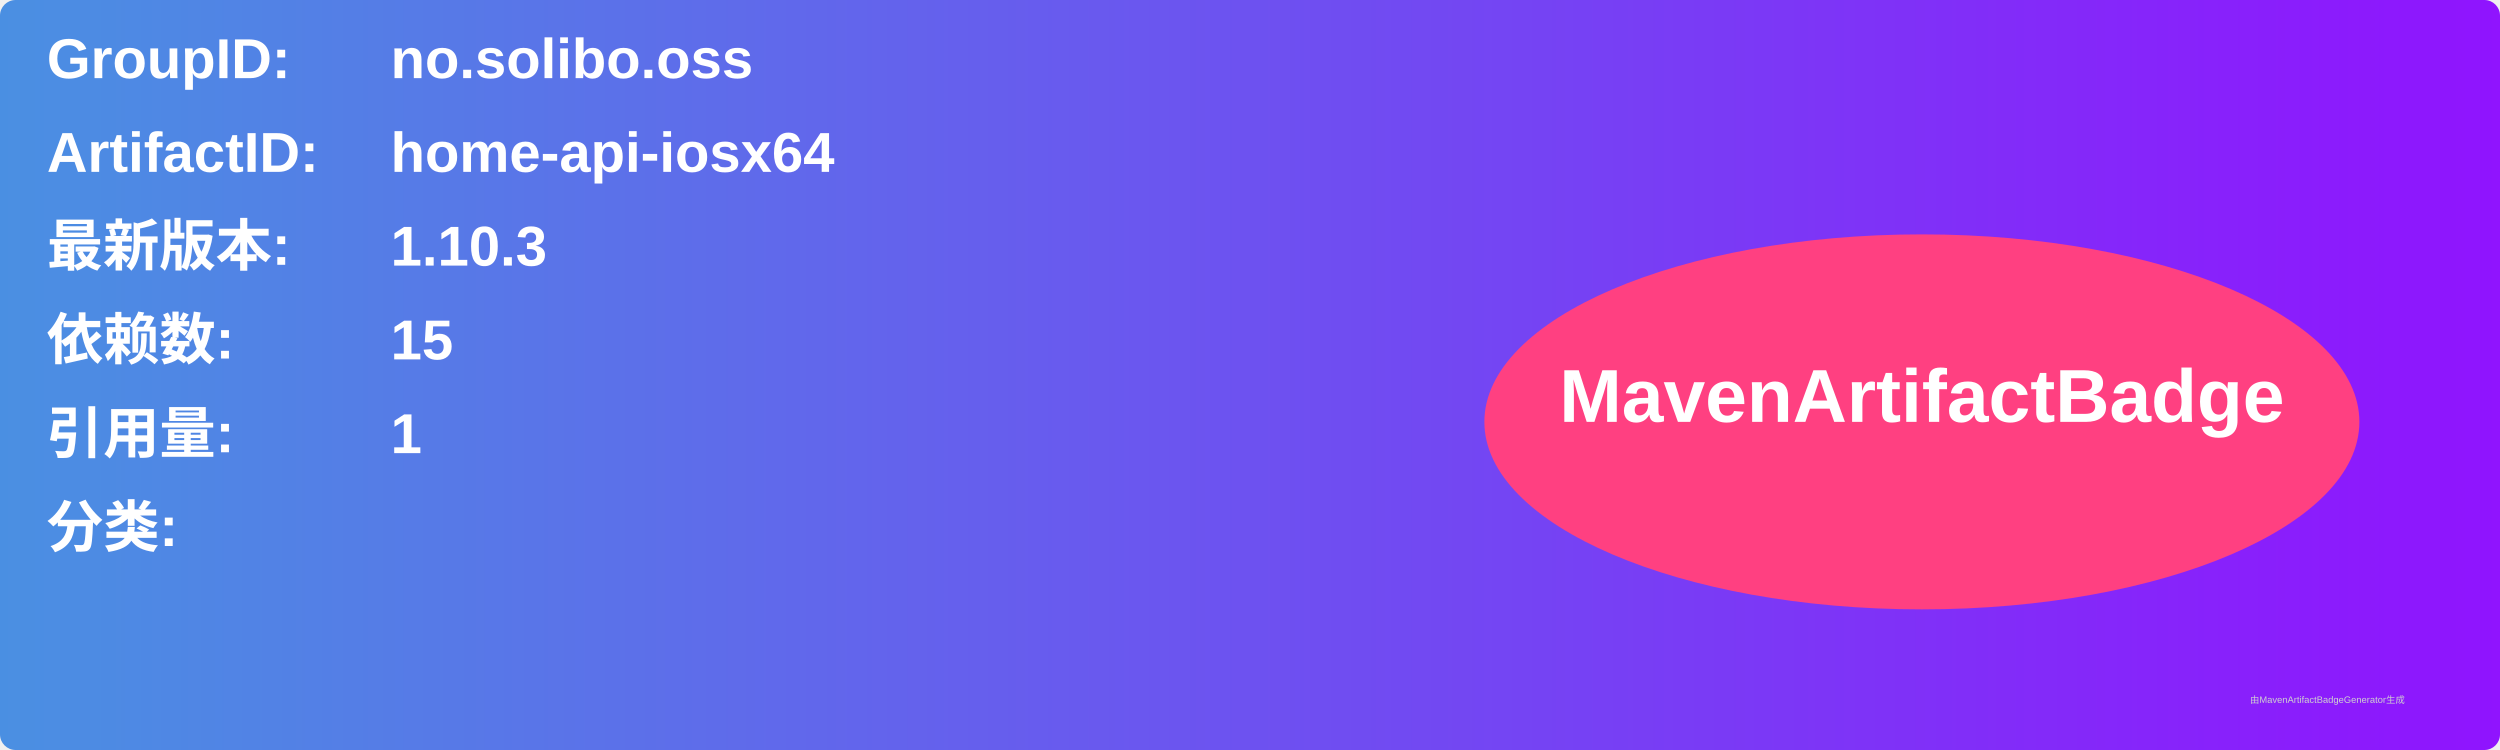
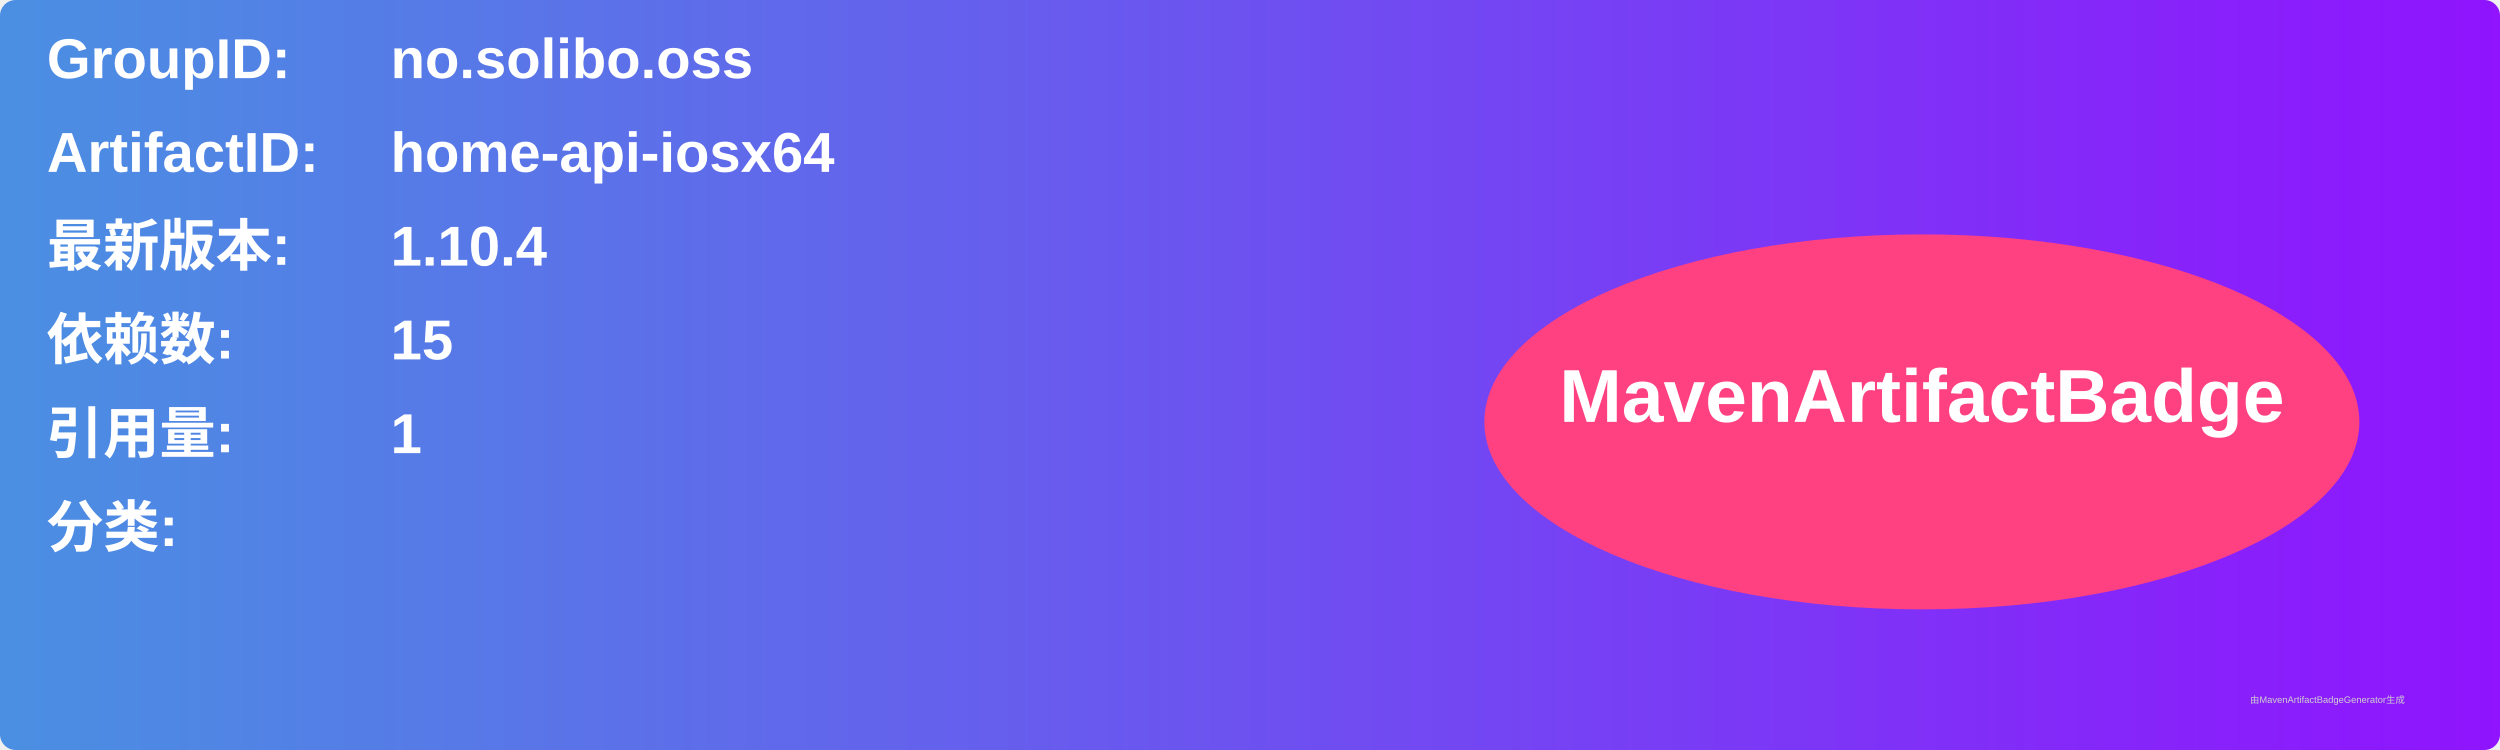
<svg xmlns="http://www.w3.org/2000/svg" width="800" height="240" viewBox="0 0 800 240">
  <linearGradient id="grad" x1="0%" y1="0%" x2="100%" y2="0%">
    <stop offset="0%" stop-color="#4a90e2" />
    <stop offset="100%" stop-color="#9013fe" />
  </linearGradient>
  <rect width="100%" height="100%" rx="5" ry="5" fill="url(#grad)" />
  <g transform="translate(15, 15)">
    <text x="0" y="10" font-family="Arial" font-size="18" fill="white" font-weight="bold" width="260">GroupID:</text>
    <text x="110" y="10" font-family="Arial" font-size="18" fill="white" font-weight="bold" width="460">no.solibo.oss</text>
    <text x="0" y="40" font-family="Arial" font-size="18" fill="white" font-weight="bold" width="260">ArtifactID:</text>
    <text x="110" y="40" font-family="Arial" font-size="18" fill="white" font-weight="bold" width="460">home-api-iosx64</text>
    <text x="0" y="70" font-family="Arial" font-size="18" fill="white" font-weight="bold">最新版本:</text>
    <text x="110" y="70" font-family="Arial" font-size="18" fill="white" font-weight="bold">
-       <tspan font-weight="bold">1.10.3</tspan>
+       <tspan font-weight="bold">1.10.4</tspan>
    </text>
    <text x="0" y="100" font-family="Arial" font-size="18" fill="white" font-weight="bold">依赖数: </text>
    <text x="110" y="100" font-family="Arial" font-size="18" fill="white">
      <tspan font-weight="bold">15</tspan>
    </text>
    <text x="0" y="130" font-family="Arial" font-size="18" fill="white" font-weight="bold">引用量: </text>
    <text x="110" y="130" font-family="Arial" font-size="18" fill="white">
      <tspan font-weight="bold">1</tspan>
    </text>
    <text x="0" y="160" font-family="Arial" font-size="18" fill="white" font-weight="bold">分类:</text>
    <text x="10" y="190" font-family="Arial" font-size="10" fill="white">
      <tspan font-weight="bold" />
    </text>
    <ellipse cx="600" cy="120" rx="140" ry="60" fill="#ff4081" />
    <text x="600" y="120" text-anchor="middle" font-family="Arial" font-size="24" fill="white" font-weight="bold">MavenArtifactBadge</text>
  </g>
  <text x="720" y="225" font-family="Arial" font-size="3" fill="#d0d0d0">由MavenArtifactBadgeGenerator生成</text>
</svg>
